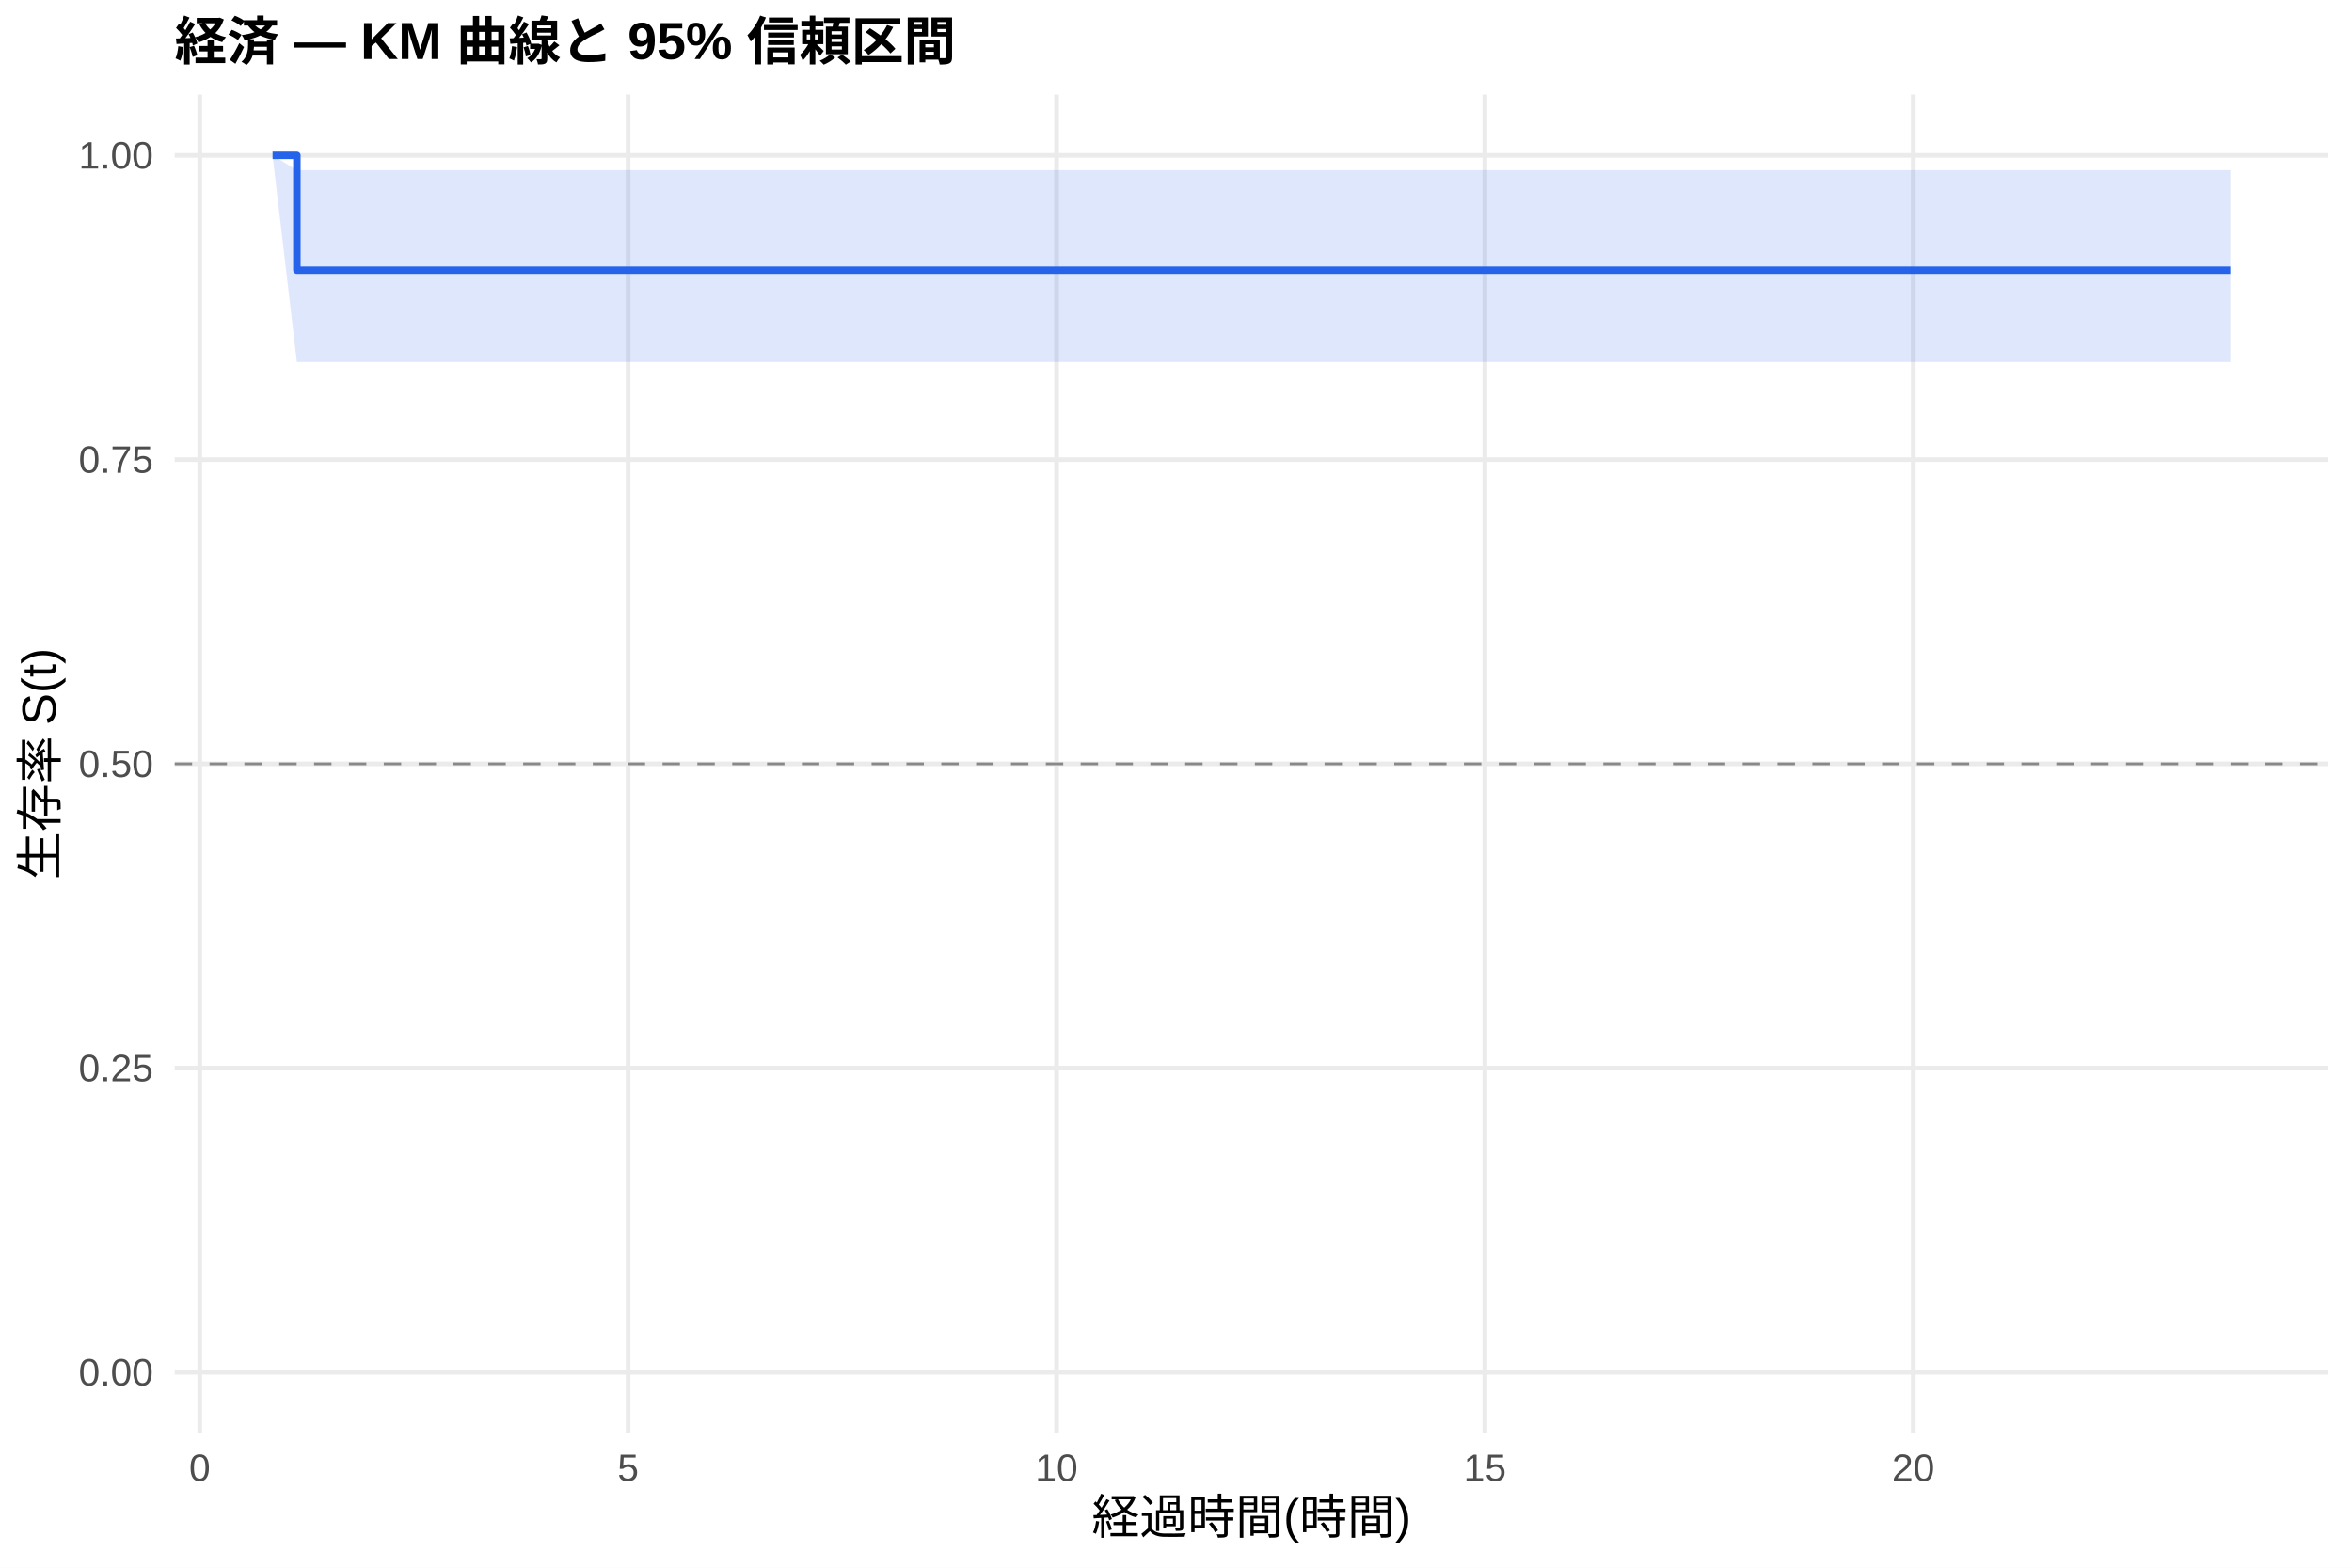
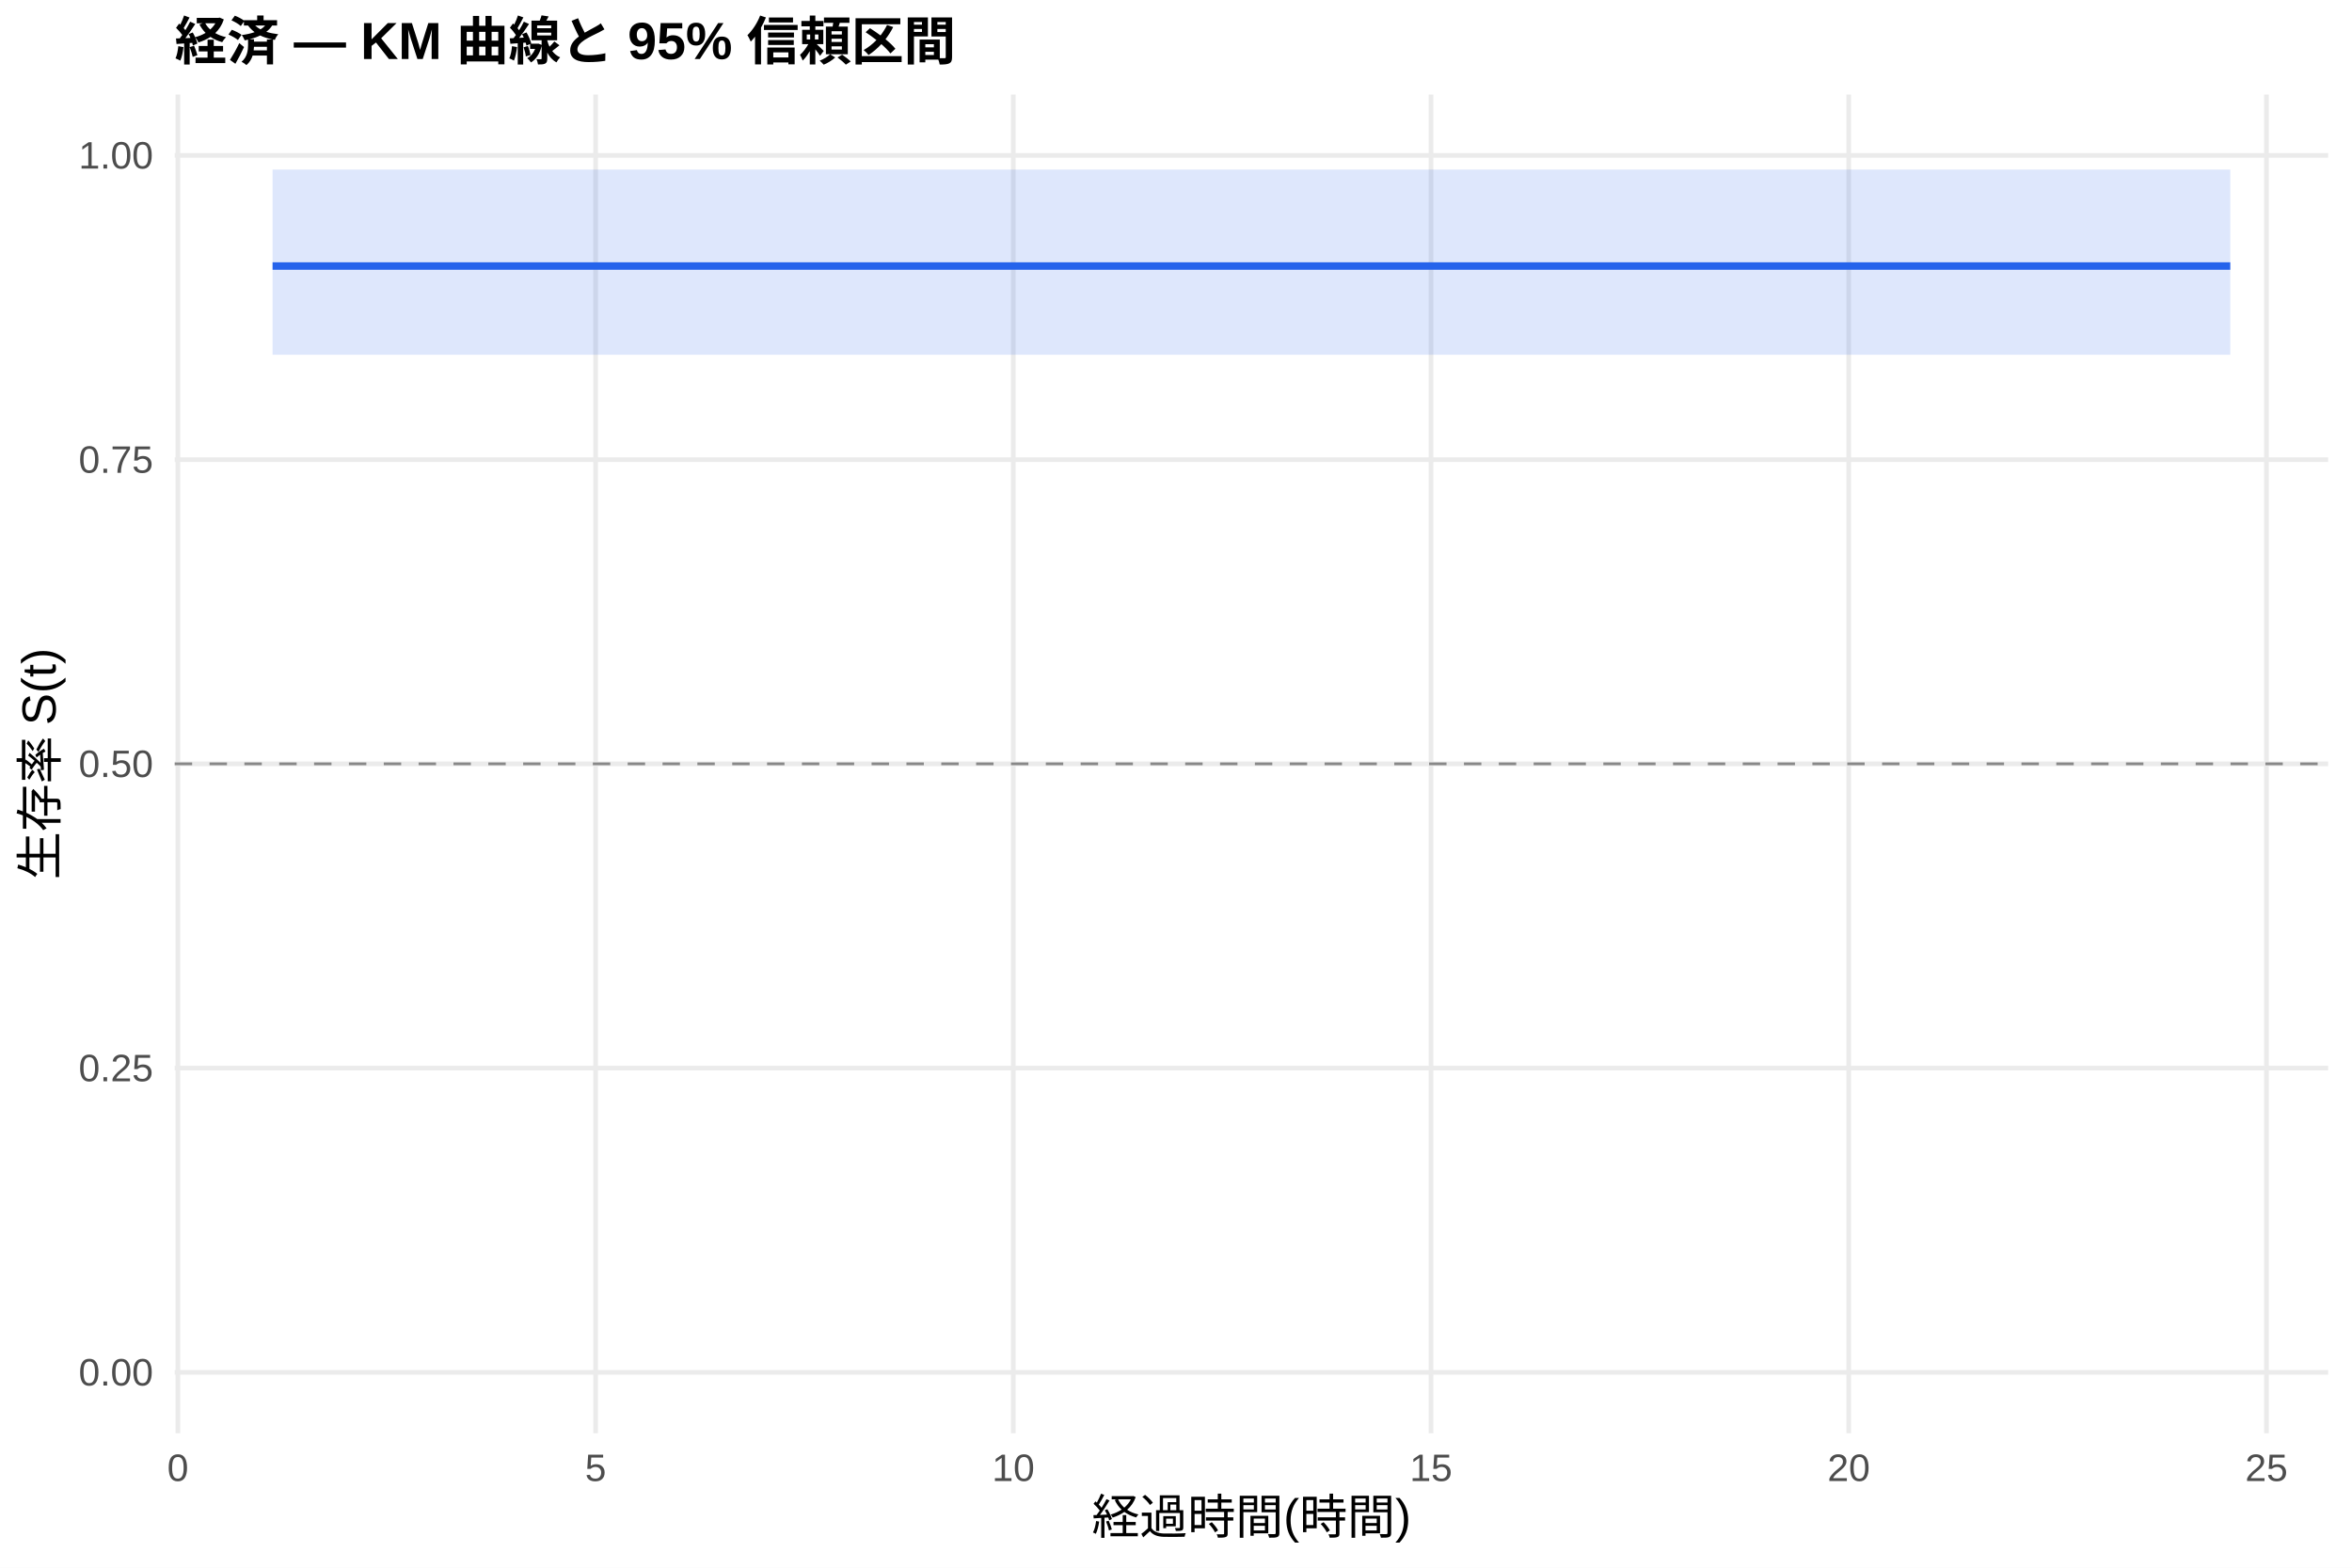
<svg xmlns="http://www.w3.org/2000/svg" width="540.00pt" height="360.00pt" viewBox="0 0 540.00 360.00">
  <g class="svglite">
    <defs>
      <style type="text/css">
    .svglite line, .svglite polyline, .svglite polygon, .svglite path, .svglite rect, .svglite circle {
      fill: none;
      stroke: #000000;
      stroke-linecap: round;
      stroke-linejoin: round;
      stroke-miterlimit: 10.00;
    }
    .svglite text {
      white-space: pre;
    }
    .svglite g.glyphgroup path {
      fill: inherit;
      stroke: none;
    }
  </style>
    </defs>
    <rect width="100%" height="100%" style="stroke: none; fill: #FFFFFF;" />
    <defs>
      <clipPath id="cpMC4wMHw1NDAuMDB8MC4wMHwzNjAuMDA=">
        <rect x="0.00" y="0.00" width="540.00" height="360.00" />
      </clipPath>
    </defs>
    <g clip-path="url(#cpMC4wMHw1NDAuMDB8MC4wMHwzNjAuMDA=)">
      <rect x="0" y="0.00" width="540.00" height="360.00" style="stroke-width: 1.07; stroke: none; fill: #FFFFFF;" />
    </g>
    <defs>
      <clipPath id="cpNDAuMTF8NTM0LjUyfDIxLjcxfDMyOS4xMg==">
        <rect x="40.11" y="21.71" width="494.41" height="307.41" />
      </clipPath>
    </defs>
    <g clip-path="url(#cpNDAuMTF8NTM0LjUyfDIxLjcxfDMyOS4xMg==)">
      <polyline points="40.11,315.14 534.52,315.14 " style="stroke-width: 1.07; stroke: #EBEBEB; stroke-linecap: butt;" />
      <polyline points="40.11,245.28 534.52,245.28 " style="stroke-width: 1.07; stroke: #EBEBEB; stroke-linecap: butt;" />
      <polyline points="40.11,175.41 534.52,175.41 " style="stroke-width: 1.07; stroke: #EBEBEB; stroke-linecap: butt;" />
      <polyline points="40.11,105.55 534.52,105.55 " style="stroke-width: 1.07; stroke: #EBEBEB; stroke-linecap: butt;" />
      <polyline points="40.11,35.68 534.52,35.68 " style="stroke-width: 1.07; stroke: #EBEBEB; stroke-linecap: butt;" />
-       <polyline points="45.86,329.12 45.86,21.71 " style="stroke-width: 1.07; stroke: #EBEBEB; stroke-linecap: butt;" />
-       <polyline points="144.21,329.12 144.21,21.71 " style="stroke-width: 1.07; stroke: #EBEBEB; stroke-linecap: butt;" />
-       <polyline points="242.57,329.12 242.57,21.71 " style="stroke-width: 1.07; stroke: #EBEBEB; stroke-linecap: butt;" />
-       <polyline points="340.92,329.12 340.92,21.71 " style="stroke-width: 1.07; stroke: #EBEBEB; stroke-linecap: butt;" />
-       <polyline points="439.27,329.12 439.27,21.71 " style="stroke-width: 1.07; stroke: #EBEBEB; stroke-linecap: butt;" />
-       <polygon points="62.58,35.68 68.16,39.07 128.15,39.07 226.17,39.07 259.29,39.07 285.18,39.07 348.13,39.07 446.15,39.07 512.05,39.07 512.05,83.11 446.15,83.11 348.13,83.11 285.18,83.11 259.29,83.11 226.17,83.11 128.15,83.11 68.16,83.11 62.58,35.68 " style="stroke-width: 0.00; stroke: none; stroke-linecap: butt; fill: #2563EB; fill-opacity: 0.15;" />
-       <polyline points="62.58,35.68 68.16,39.07 128.15,39.07 226.17,39.07 259.29,39.07 285.18,39.07 348.13,39.07 446.15,39.07 512.05,39.07 " style="stroke-width: 1.07; stroke: none; stroke-linecap: butt;" />
-       <polyline points="512.05,83.11 446.15,83.11 348.13,83.11 285.18,83.11 259.29,83.11 226.17,83.11 128.15,83.11 68.16,83.11 62.58,35.68 " style="stroke-width: 1.07; stroke: none; stroke-linecap: butt;" />
-       <polyline points="62.58,35.68 68.16,35.68 68.16,62.05 128.15,62.05 128.15,62.05 226.17,62.05 226.17,62.05 259.29,62.05 259.29,62.05 285.18,62.05 285.18,62.05 348.13,62.05 348.13,62.05 446.15,62.05 446.15,62.05 512.05,62.05 512.05,62.05 " style="stroke-width: 1.71; stroke: #2563EB; stroke-linecap: butt;" />
+       <polyline points="40.84,329.12 40.84,21.71 " style="stroke-width: 1.07; stroke: #EBEBEB; stroke-linecap: butt;" />
+       <polyline points="136.75,329.12 136.75,21.71 " style="stroke-width: 1.07; stroke: #EBEBEB; stroke-linecap: butt;" />
+       <polyline points="232.65,329.12 232.65,21.71 " style="stroke-width: 1.07; stroke: #EBEBEB; stroke-linecap: butt;" />
+       <polyline points="328.55,329.12 328.55,21.71 " style="stroke-width: 1.07; stroke: #EBEBEB; stroke-linecap: butt;" />
+       <polyline points="424.46,329.12 424.46,21.71 " style="stroke-width: 1.07; stroke: #EBEBEB; stroke-linecap: butt;" />
+       <polyline points="520.36,329.12 520.36,21.71 " style="stroke-width: 1.07; stroke: #EBEBEB; stroke-linecap: butt;" />
+       <polygon points="62.58,38.94 73.77,38.94 137.71,38.94 233.29,38.94 265.58,38.94 290.83,38.94 352.21,38.94 447.79,38.94 512.05,38.94 512.05,81.46 447.79,81.46 352.21,81.46 290.83,81.46 265.58,81.46 233.29,81.46 137.71,81.46 73.77,81.46 62.58,81.46 " style="stroke-width: 0.00; stroke: none; stroke-linecap: butt; fill: #2563EB; fill-opacity: 0.15;" />
+       <polyline points="62.58,38.94 73.77,38.94 137.71,38.94 233.29,38.94 265.58,38.94 290.83,38.94 352.21,38.94 447.79,38.94 512.05,38.94 " style="stroke-width: 1.07; stroke: none; stroke-linecap: butt;" />
+       <polyline points="512.05,81.46 447.79,81.46 352.21,81.46 290.83,81.46 265.58,81.46 233.29,81.46 137.71,81.46 73.77,81.46 62.58,81.46 " style="stroke-width: 1.07; stroke: none; stroke-linecap: butt;" />
+       <polyline points="62.58,61.09 73.77,61.09 73.77,61.09 137.71,61.09 137.71,61.09 233.29,61.09 233.29,61.09 265.58,61.09 265.58,61.09 290.83,61.09 290.83,61.09 352.21,61.09 352.21,61.09 447.79,61.09 447.79,61.09 512.05,61.09 512.05,61.09 " style="stroke-width: 1.71; stroke: #2563EB; stroke-linecap: butt;" />
      <line x1="40.11" y1="175.41" x2="534.52" y2="175.41" style="stroke-width: 0.64; stroke: #888888; stroke-dasharray: 4.00,4.00; stroke-linecap: butt;" />
    </g>
    <g clip-path="url(#cpMC4wMHw1NDAuMDB8MC4wMHwzNjAuMDA=)">
      <text x="35.18" y="318.17" text-anchor="end" style="font-size: 8.80px;fill: #4D4D4D; font-family: &quot;Liberation Sans&quot;;" textLength="17.11px" lengthAdjust="spacingAndGlyphs">0.00</text>
      <text x="35.18" y="248.30" text-anchor="end" style="font-size: 8.80px;fill: #4D4D4D; font-family: &quot;Liberation Sans&quot;;" textLength="17.11px" lengthAdjust="spacingAndGlyphs">0.25</text>
      <text x="35.18" y="178.44" text-anchor="end" style="font-size: 8.80px;fill: #4D4D4D; font-family: &quot;Liberation Sans&quot;;" textLength="17.11px" lengthAdjust="spacingAndGlyphs">0.50</text>
      <text x="35.18" y="108.57" text-anchor="end" style="font-size: 8.80px;fill: #4D4D4D; font-family: &quot;Liberation Sans&quot;;" textLength="17.11px" lengthAdjust="spacingAndGlyphs">0.75</text>
      <text x="35.18" y="38.71" text-anchor="end" style="font-size: 8.80px;fill: #4D4D4D; font-family: &quot;Liberation Sans&quot;;" textLength="17.11px" lengthAdjust="spacingAndGlyphs">1.00</text>
-       <text x="45.86" y="340.10" text-anchor="middle" style="font-size: 8.80px;fill: #4D4D4D; font-family: &quot;Liberation Sans&quot;;" textLength="4.89px" lengthAdjust="spacingAndGlyphs">0</text>
-       <text x="144.21" y="340.10" text-anchor="middle" style="font-size: 8.80px;fill: #4D4D4D; font-family: &quot;Liberation Sans&quot;;" textLength="4.89px" lengthAdjust="spacingAndGlyphs">5</text>
-       <text x="242.57" y="340.10" text-anchor="middle" style="font-size: 8.80px;fill: #4D4D4D; font-family: &quot;Liberation Sans&quot;;" textLength="9.78px" lengthAdjust="spacingAndGlyphs">10</text>
-       <text x="340.92" y="340.10" text-anchor="middle" style="font-size: 8.80px;fill: #4D4D4D; font-family: &quot;Liberation Sans&quot;;" textLength="9.78px" lengthAdjust="spacingAndGlyphs">15</text>
-       <text x="439.27" y="340.10" text-anchor="middle" style="font-size: 8.80px;fill: #4D4D4D; font-family: &quot;Liberation Sans&quot;;" textLength="9.78px" lengthAdjust="spacingAndGlyphs">20</text>
+       <text x="40.84" y="340.10" text-anchor="middle" style="font-size: 8.80px;fill: #4D4D4D; font-family: &quot;Liberation Sans&quot;;" textLength="4.89px" lengthAdjust="spacingAndGlyphs">0</text>
+       <text x="136.75" y="340.10" text-anchor="middle" style="font-size: 8.80px;fill: #4D4D4D; font-family: &quot;Liberation Sans&quot;;" textLength="4.89px" lengthAdjust="spacingAndGlyphs">5</text>
+       <text x="232.65" y="340.10" text-anchor="middle" style="font-size: 8.80px;fill: #4D4D4D; font-family: &quot;Liberation Sans&quot;;" textLength="9.78px" lengthAdjust="spacingAndGlyphs">10</text>
+       <text x="328.55" y="340.10" text-anchor="middle" style="font-size: 8.80px;fill: #4D4D4D; font-family: &quot;Liberation Sans&quot;;" textLength="9.78px" lengthAdjust="spacingAndGlyphs">15</text>
+       <text x="424.46" y="340.10" text-anchor="middle" style="font-size: 8.80px;fill: #4D4D4D; font-family: &quot;Liberation Sans&quot;;" textLength="9.78px" lengthAdjust="spacingAndGlyphs">20</text>
+       <text x="520.36" y="340.10" text-anchor="middle" style="font-size: 8.80px;fill: #4D4D4D; font-family: &quot;Liberation Sans&quot;;" textLength="9.78px" lengthAdjust="spacingAndGlyphs">25</text>
      <text x="287.32" y="352.24" text-anchor="middle" style="font-size: 11.00px; font-family: &quot;Liberation Sans&quot;;" textLength="73.31px" lengthAdjust="spacingAndGlyphs">経過時間(時間)</text>
      <text transform="translate(13.05,175.41) rotate(-90)" text-anchor="middle" style="font-size: 11.00px; font-family: &quot;Liberation Sans&quot;;" textLength="53.78px" lengthAdjust="spacingAndGlyphs">生存率 S(t)</text>
      <text x="40.11" y="13.74" style="font-size: 12.00px; font-weight: bold; font-family: &quot;Liberation Sans&quot;;" textLength="179.33px" lengthAdjust="spacingAndGlyphs">経済 — KM 曲線と 95% 信頼区間</text>
    </g>
  </g>
</svg>
